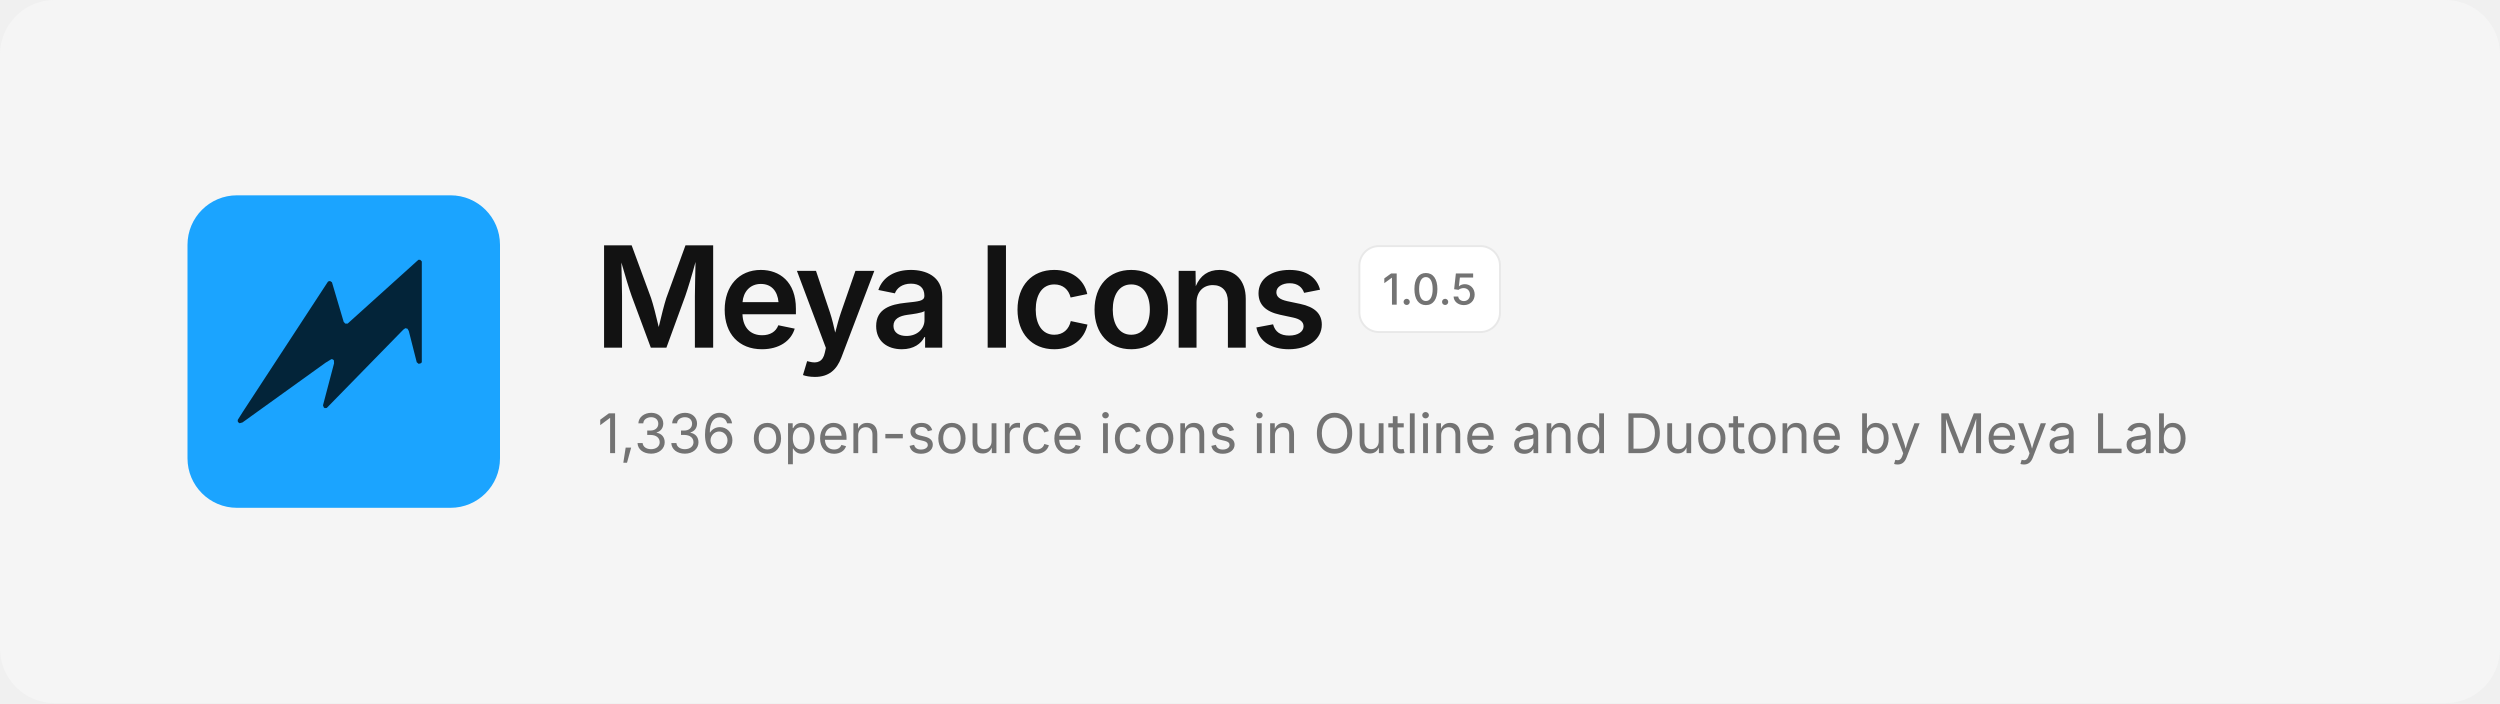
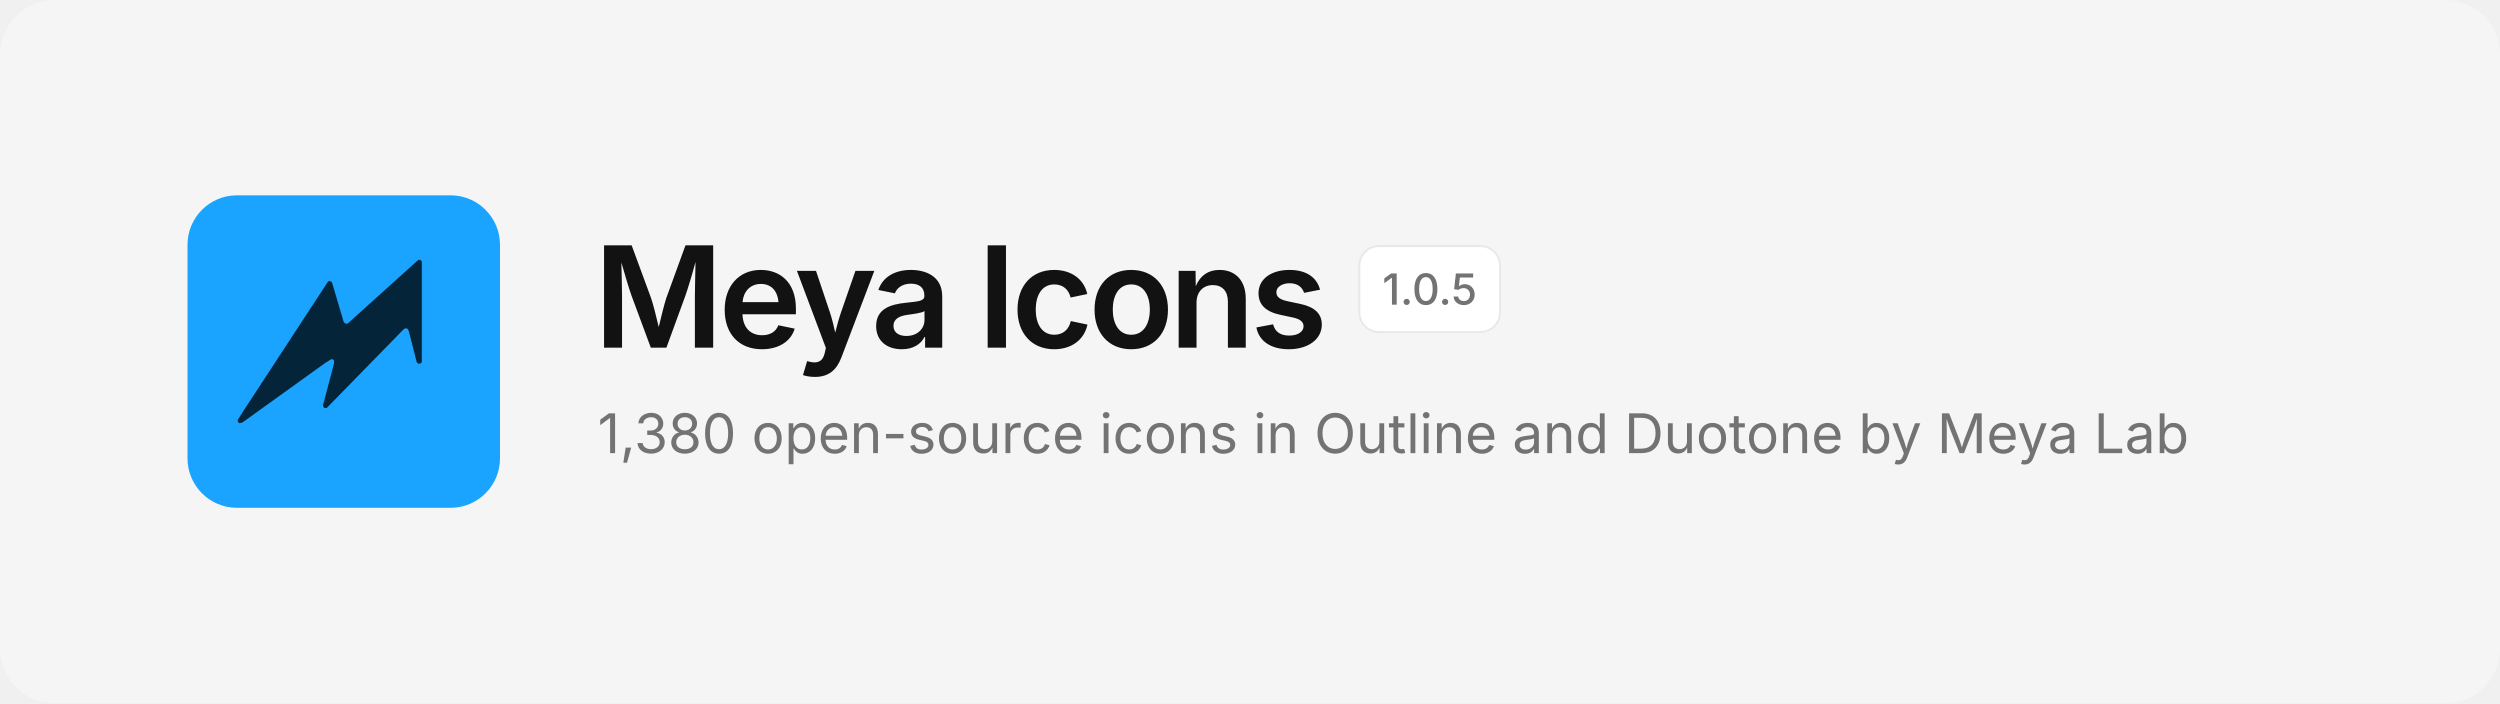
<svg xmlns="http://www.w3.org/2000/svg" width="1280" height="360" viewBox="0 0 1280 360" fill="none">
  <rect width="1280" height="360" rx="28" fill="#F5F5F5" />
  <svg x="96" y="100" width="160" height="160" viewBox="0 0 480 480">
    <rect width="480" height="480" rx="76" fill="#1BA4FF" />
    <path d="M354.6 99.1 L357.4 99.1 L359.9 101.6 L359.9 256.4 L358.6 257.9 L355.1 258.9 L352.1 256.4 L339.9 208.4 L337.9 204.9 L334.6 204.1 L331.4 206.4 L213.9 326.6 L210.9 326.9 L209.4 325.9 L208.1 322.6 L225.1 258.1 L224.9 253.6 L223.4 252.1 L221.1 251.6 L212.1 257.1 L84.4 348.9 L79.9 350.1 L77.4 348.1 L77.1 345.1 L85.1 332.4 L215.9 132.4 L218.9 131.6 L221.9 133.6 L239.9 194.4 L242.4 197.1 L245.9 197.1Z" fill="#032439" />
  </svg>
  <text x="304" y="178" font-family="Inter, -apple-system, 'Segoe UI', Helvetica, Arial, sans-serif" font-size="72" font-weight="600" letter-spacing="-2.5" fill="#121212">Meya Icons</text>
  <rect x="696" y="126" width="72" height="44" rx="10" fill="#FFFFFF" stroke="#E8E8E8" />
  <text x="732" y="156" text-anchor="middle" font-family="Inter, -apple-system, 'Segoe UI', Helvetica, Arial, sans-serif" font-size="22" font-weight="500" fill="#737373">1.0.5</text>
-   <text x="306" y="232" font-family="Inter, -apple-system, 'Segoe UI', Helvetica, Arial, sans-serif" font-size="28" fill="#737373">1,336 open-source icons in Outline and Duotone by Meya Lab</text>
+   <text x="306" y="232" font-family="Inter, -apple-system, 'Segoe UI', Helvetica, Arial, sans-serif" font-size="28" fill="#737373">1,380 open-source icons in Outline and Duotone by Meya Lab</text>
</svg>
